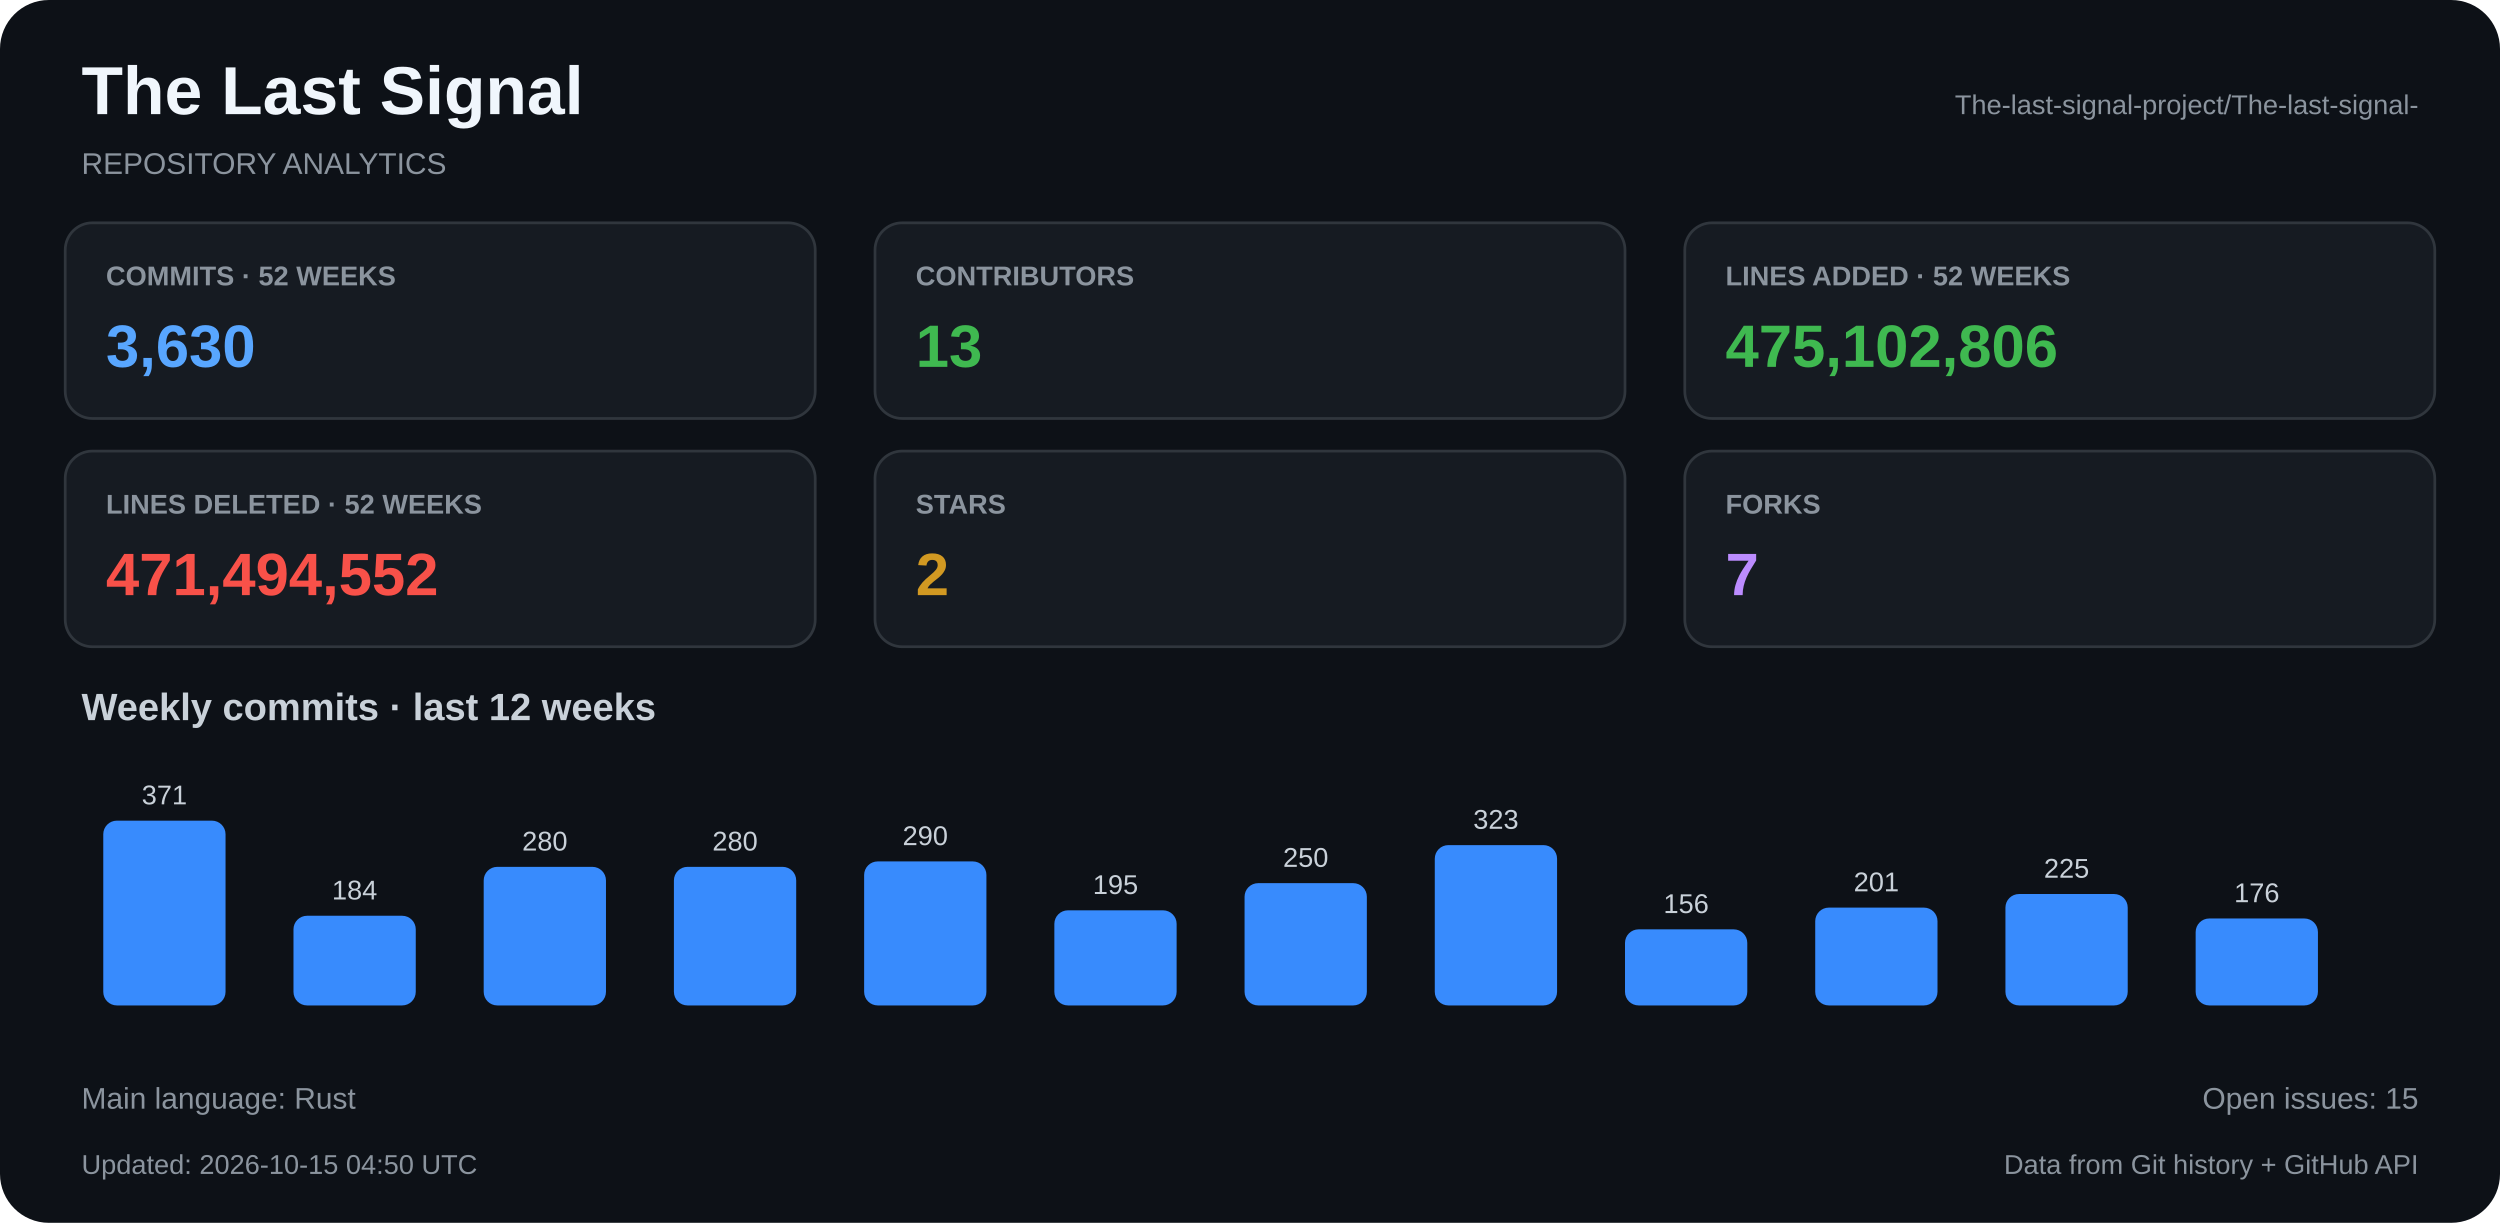
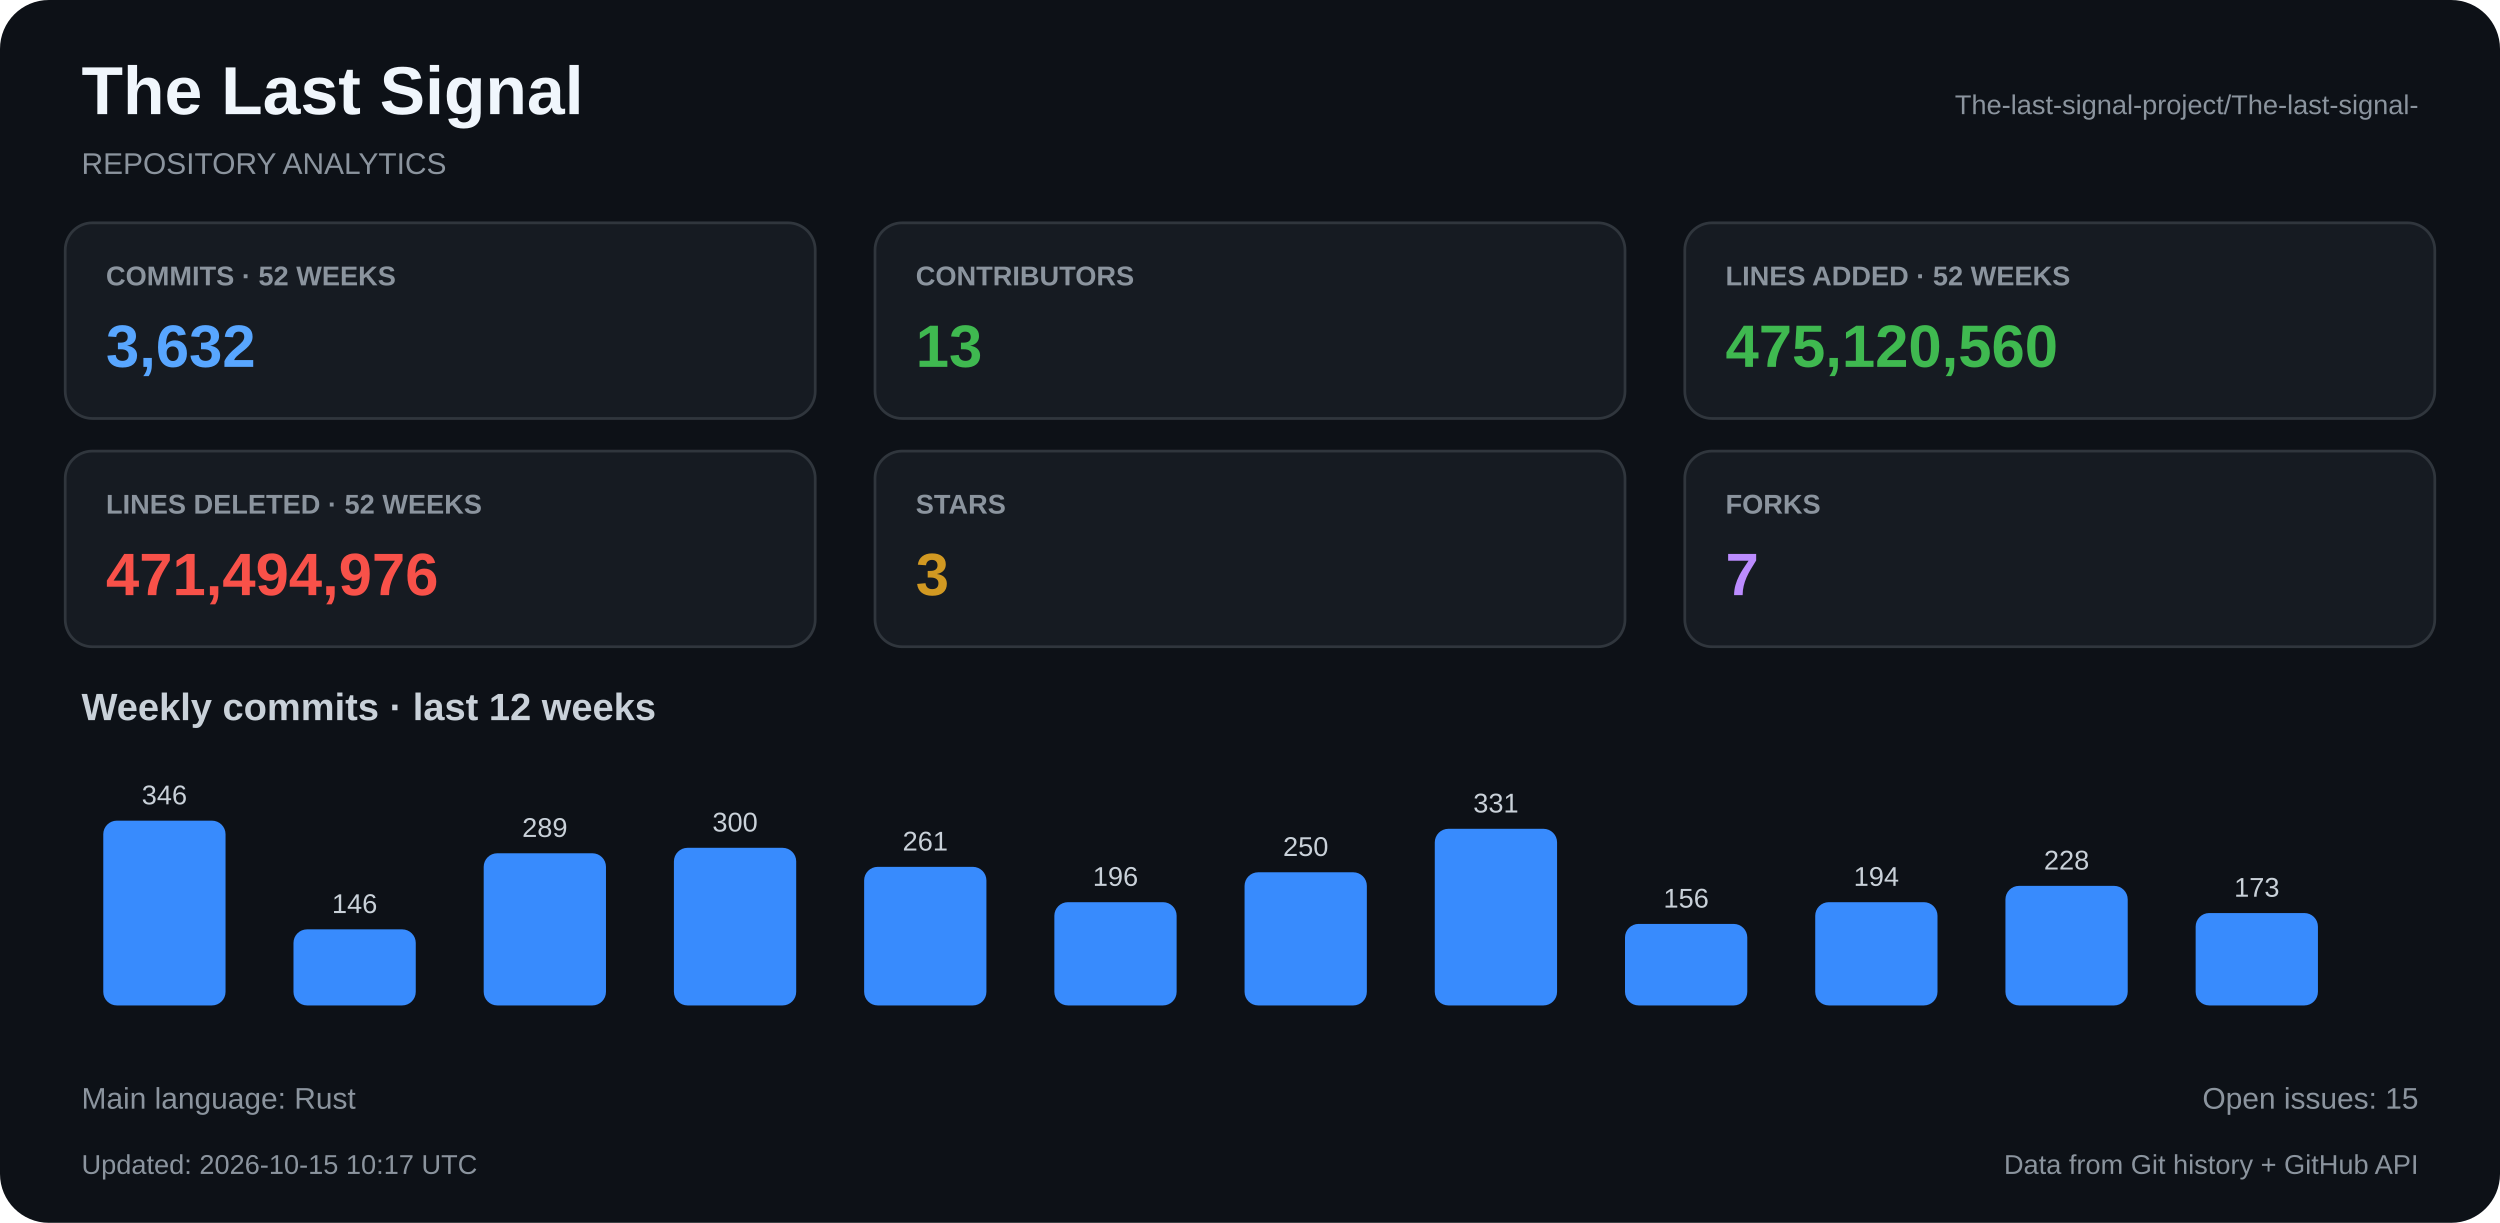
<svg xmlns="http://www.w3.org/2000/svg" width="920" height="450" viewBox="0 0 920 450">
  <rect x="0" y="0" width="920" height="450" rx="18" fill="#0d1117" />
  <text x="30" y="42" fill="#f0f6fc" font-family="Arial, Helvetica, sans-serif" font-size="25" font-weight="bold" text-anchor="start">The Last Signal</text>
  <text x="30" y="64" fill="#8b949e" font-family="Arial, Helvetica, sans-serif" font-size="11" font-weight="normal" text-anchor="start">REPOSITORY ANALYTICS</text>
  <text x="890" y="42" fill="#8b949e" font-family="Arial, Helvetica, sans-serif" font-size="10" font-weight="normal" text-anchor="end">The-last-signal-project/The-last-signal-</text>
  <rect x="24" y="82" width="276" height="72" rx="10" fill="#161b22" stroke="#30363d" />
  <text x="39" y="105" fill="#8b949e" font-family="Arial, Helvetica, sans-serif" font-size="10" font-weight="bold" text-anchor="start">COMMITS · 52 WEEKS</text>
-   <text x="39" y="135" fill="#58a6ff" font-family="Arial, Helvetica, sans-serif" font-size="22" font-weight="bold" text-anchor="start">3,630</text>
+   <text x="39" y="135" fill="#58a6ff" font-family="Arial, Helvetica, sans-serif" font-size="22" font-weight="bold" text-anchor="start">3,632</text>
  <rect x="322" y="82" width="276" height="72" rx="10" fill="#161b22" stroke="#30363d" />
  <text x="337" y="105" fill="#8b949e" font-family="Arial, Helvetica, sans-serif" font-size="10" font-weight="bold" text-anchor="start">CONTRIBUTORS</text>
  <text x="337" y="135" fill="#3fb950" font-family="Arial, Helvetica, sans-serif" font-size="22" font-weight="bold" text-anchor="start">13</text>
  <rect x="620" y="82" width="276" height="72" rx="10" fill="#161b22" stroke="#30363d" />
  <text x="635" y="105" fill="#8b949e" font-family="Arial, Helvetica, sans-serif" font-size="10" font-weight="bold" text-anchor="start">LINES ADDED · 52 WEEKS</text>
-   <text x="635" y="135" fill="#3fb950" font-family="Arial, Helvetica, sans-serif" font-size="22" font-weight="bold" text-anchor="start">475,102,806</text>
+   <text x="635" y="135" fill="#3fb950" font-family="Arial, Helvetica, sans-serif" font-size="22" font-weight="bold" text-anchor="start">475,120,560</text>
  <rect x="24" y="166" width="276" height="72" rx="10" fill="#161b22" stroke="#30363d" />
  <text x="39" y="189" fill="#8b949e" font-family="Arial, Helvetica, sans-serif" font-size="10" font-weight="bold" text-anchor="start">LINES DELETED · 52 WEEKS</text>
-   <text x="39" y="219" fill="#f85149" font-family="Arial, Helvetica, sans-serif" font-size="22" font-weight="bold" text-anchor="start">471,494,552</text>
+   <text x="39" y="219" fill="#f85149" font-family="Arial, Helvetica, sans-serif" font-size="22" font-weight="bold" text-anchor="start">471,494,976</text>
  <rect x="322" y="166" width="276" height="72" rx="10" fill="#161b22" stroke="#30363d" />
  <text x="337" y="189" fill="#8b949e" font-family="Arial, Helvetica, sans-serif" font-size="10" font-weight="bold" text-anchor="start">STARS</text>
-   <text x="337" y="219" fill="#d29922" font-family="Arial, Helvetica, sans-serif" font-size="22" font-weight="bold" text-anchor="start">2</text>
+   <text x="337" y="219" fill="#d29922" font-family="Arial, Helvetica, sans-serif" font-size="22" font-weight="bold" text-anchor="start">3</text>
  <rect x="620" y="166" width="276" height="72" rx="10" fill="#161b22" stroke="#30363d" />
  <text x="635" y="189" fill="#8b949e" font-family="Arial, Helvetica, sans-serif" font-size="10" font-weight="bold" text-anchor="start">FORKS</text>
  <text x="635" y="219" fill="#bc8cff" font-family="Arial, Helvetica, sans-serif" font-size="22" font-weight="bold" text-anchor="start">7</text>
  <text x="30" y="265" fill="#c9d1d9" font-family="Arial, Helvetica, sans-serif" font-size="14" font-weight="bold" text-anchor="start">Weekly commits · last 12 weeks</text>
  <rect x="38" y="302" width="45" height="68" rx="5" fill="#388bfd" />
-   <text x="60.5" y="296" fill="#c9d1d9" font-family="Arial, Helvetica, sans-serif" font-size="10" font-weight="normal" text-anchor="middle">371</text>
-   <rect x="108" y="337" width="45" height="33" rx="5" fill="#388bfd" />
-   <text x="130.5" y="331" fill="#c9d1d9" font-family="Arial, Helvetica, sans-serif" font-size="10" font-weight="normal" text-anchor="middle">184</text>
-   <rect x="178" y="319" width="45" height="51" rx="5" fill="#388bfd" />
-   <text x="200.5" y="313" fill="#c9d1d9" font-family="Arial, Helvetica, sans-serif" font-size="10" font-weight="normal" text-anchor="middle">280</text>
-   <rect x="248" y="319" width="45" height="51" rx="5" fill="#388bfd" />
-   <text x="270.5" y="313" fill="#c9d1d9" font-family="Arial, Helvetica, sans-serif" font-size="10" font-weight="normal" text-anchor="middle">280</text>
-   <rect x="318" y="317" width="45" height="53" rx="5" fill="#388bfd" />
-   <text x="340.5" y="311" fill="#c9d1d9" font-family="Arial, Helvetica, sans-serif" font-size="10" font-weight="normal" text-anchor="middle">290</text>
-   <rect x="388" y="335" width="45" height="35" rx="5" fill="#388bfd" />
-   <text x="410.5" y="329" fill="#c9d1d9" font-family="Arial, Helvetica, sans-serif" font-size="10" font-weight="normal" text-anchor="middle">195</text>
-   <rect x="458" y="325" width="45" height="45" rx="5" fill="#388bfd" />
-   <text x="480.5" y="319" fill="#c9d1d9" font-family="Arial, Helvetica, sans-serif" font-size="10" font-weight="normal" text-anchor="middle">250</text>
-   <rect x="528" y="311" width="45" height="59" rx="5" fill="#388bfd" />
-   <text x="550.5" y="305" fill="#c9d1d9" font-family="Arial, Helvetica, sans-serif" font-size="10" font-weight="normal" text-anchor="middle">323</text>
-   <rect x="598" y="342" width="45" height="28" rx="5" fill="#388bfd" />
-   <text x="620.5" y="336" fill="#c9d1d9" font-family="Arial, Helvetica, sans-serif" font-size="10" font-weight="normal" text-anchor="middle">156</text>
-   <rect x="668" y="334" width="45" height="36" rx="5" fill="#388bfd" />
-   <text x="690.5" y="328" fill="#c9d1d9" font-family="Arial, Helvetica, sans-serif" font-size="10" font-weight="normal" text-anchor="middle">201</text>
-   <rect x="738" y="329" width="45" height="41" rx="5" fill="#388bfd" />
-   <text x="760.5" y="323" fill="#c9d1d9" font-family="Arial, Helvetica, sans-serif" font-size="10" font-weight="normal" text-anchor="middle">225</text>
-   <rect x="808" y="338" width="45" height="32" rx="5" fill="#388bfd" />
-   <text x="830.5" y="332" fill="#c9d1d9" font-family="Arial, Helvetica, sans-serif" font-size="10" font-weight="normal" text-anchor="middle">176</text>
+   <text x="60.5" y="296" fill="#c9d1d9" font-family="Arial, Helvetica, sans-serif" font-size="10" font-weight="normal" text-anchor="middle">346</text>
+   <rect x="108" y="342" width="45" height="28" rx="5" fill="#388bfd" />
+   <text x="130.5" y="336" fill="#c9d1d9" font-family="Arial, Helvetica, sans-serif" font-size="10" font-weight="normal" text-anchor="middle">146</text>
+   <rect x="178" y="314" width="45" height="56" rx="5" fill="#388bfd" />
+   <text x="200.5" y="308" fill="#c9d1d9" font-family="Arial, Helvetica, sans-serif" font-size="10" font-weight="normal" text-anchor="middle">289</text>
+   <rect x="248" y="312" width="45" height="58" rx="5" fill="#388bfd" />
+   <text x="270.5" y="306" fill="#c9d1d9" font-family="Arial, Helvetica, sans-serif" font-size="10" font-weight="normal" text-anchor="middle">300</text>
+   <rect x="318" y="319" width="45" height="51" rx="5" fill="#388bfd" />
+   <text x="340.5" y="313" fill="#c9d1d9" font-family="Arial, Helvetica, sans-serif" font-size="10" font-weight="normal" text-anchor="middle">261</text>
+   <rect x="388" y="332" width="45" height="38" rx="5" fill="#388bfd" />
+   <text x="410.5" y="326" fill="#c9d1d9" font-family="Arial, Helvetica, sans-serif" font-size="10" font-weight="normal" text-anchor="middle">196</text>
+   <rect x="458" y="321" width="45" height="49" rx="5" fill="#388bfd" />
+   <text x="480.5" y="315" fill="#c9d1d9" font-family="Arial, Helvetica, sans-serif" font-size="10" font-weight="normal" text-anchor="middle">250</text>
+   <rect x="528" y="305" width="45" height="65" rx="5" fill="#388bfd" />
+   <text x="550.5" y="299" fill="#c9d1d9" font-family="Arial, Helvetica, sans-serif" font-size="10" font-weight="normal" text-anchor="middle">331</text>
+   <rect x="598" y="340" width="45" height="30" rx="5" fill="#388bfd" />
+   <text x="620.5" y="334" fill="#c9d1d9" font-family="Arial, Helvetica, sans-serif" font-size="10" font-weight="normal" text-anchor="middle">156</text>
+   <rect x="668" y="332" width="45" height="38" rx="5" fill="#388bfd" />
+   <text x="690.5" y="326" fill="#c9d1d9" font-family="Arial, Helvetica, sans-serif" font-size="10" font-weight="normal" text-anchor="middle">194</text>
+   <rect x="738" y="326" width="45" height="44" rx="5" fill="#388bfd" />
+   <text x="760.5" y="320" fill="#c9d1d9" font-family="Arial, Helvetica, sans-serif" font-size="10" font-weight="normal" text-anchor="middle">228</text>
+   <rect x="808" y="336" width="45" height="34" rx="5" fill="#388bfd" />
+   <text x="830.5" y="330" fill="#c9d1d9" font-family="Arial, Helvetica, sans-serif" font-size="10" font-weight="normal" text-anchor="middle">173</text>
  <text x="30" y="408" fill="#8b949e" font-family="Arial, Helvetica, sans-serif" font-size="11" font-weight="normal" text-anchor="start">Main language: Rust</text>
  <text x="890" y="408" fill="#8b949e" font-family="Arial, Helvetica, sans-serif" font-size="11" font-weight="normal" text-anchor="end">Open issues: 15</text>
-   <text x="30" y="432" fill="#8b949e" font-family="Arial, Helvetica, sans-serif" font-size="10" font-weight="normal" text-anchor="start">Updated: 2026-10-15 04:50 UTC</text>
+   <text x="30" y="432" fill="#8b949e" font-family="Arial, Helvetica, sans-serif" font-size="10" font-weight="normal" text-anchor="start">Updated: 2026-10-15 10:17 UTC</text>
  <text x="890" y="432" fill="#8b949e" font-family="Arial, Helvetica, sans-serif" font-size="10" font-weight="normal" text-anchor="end">Data from Git history + GitHub API</text>
</svg>
